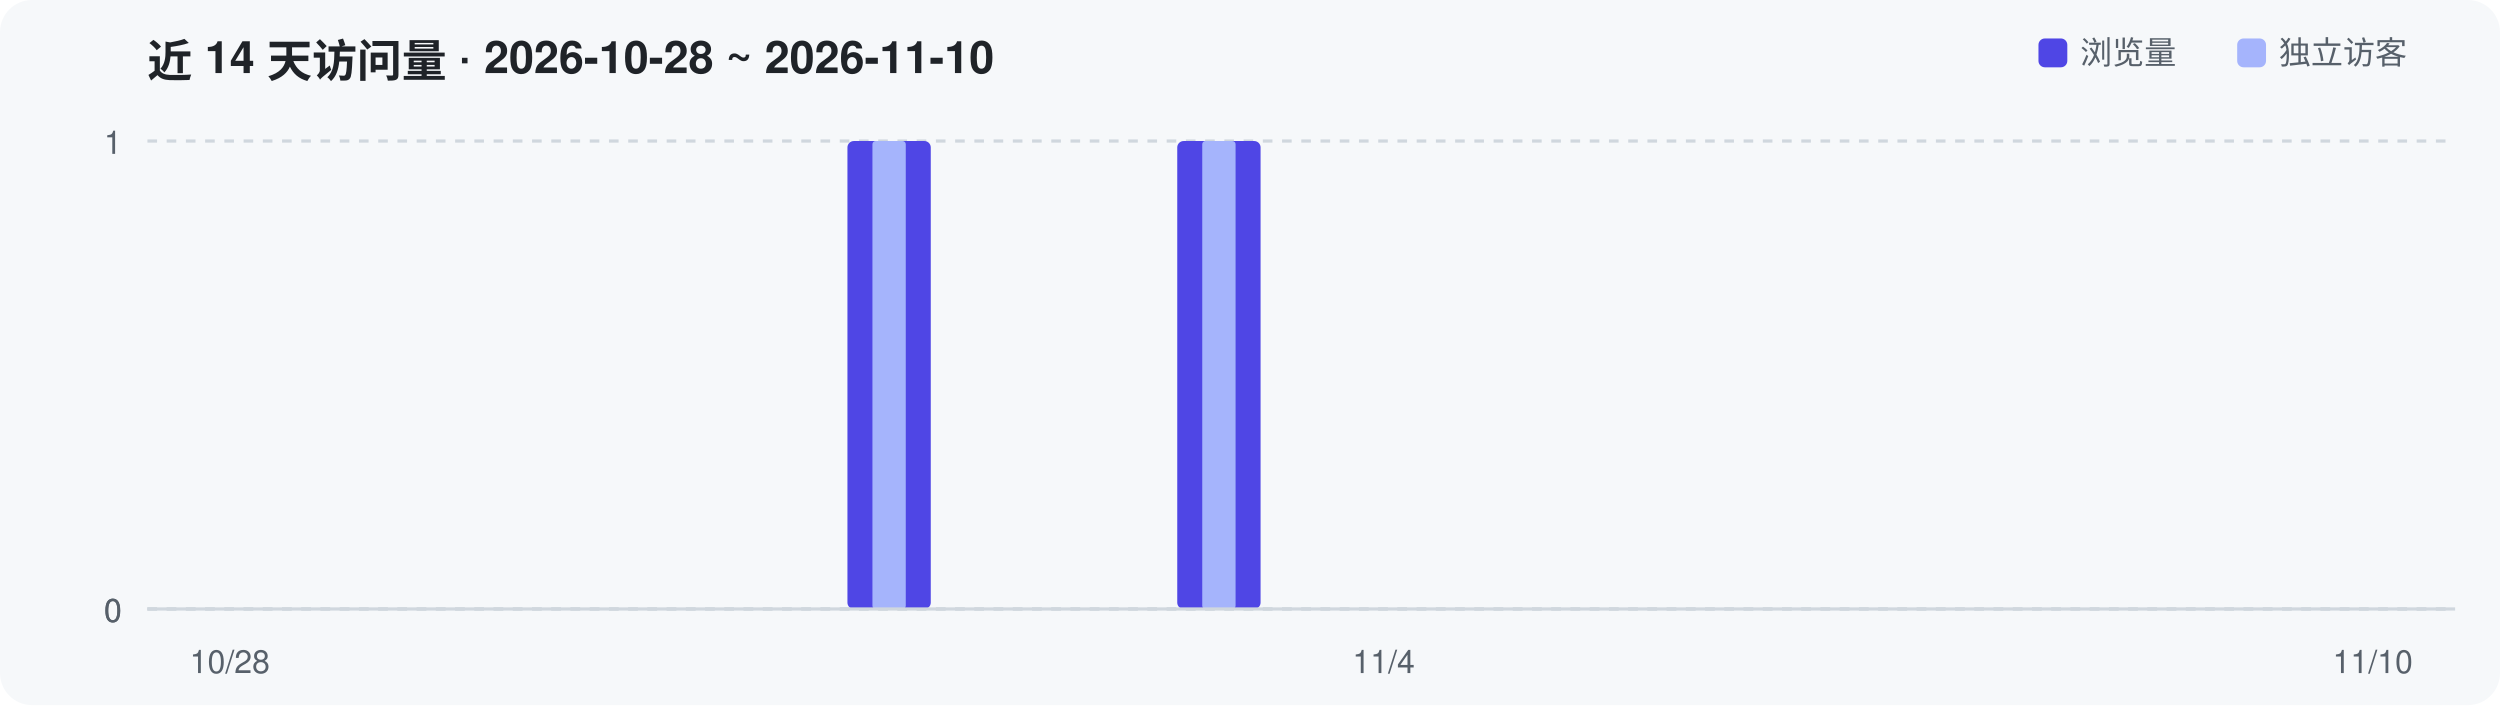
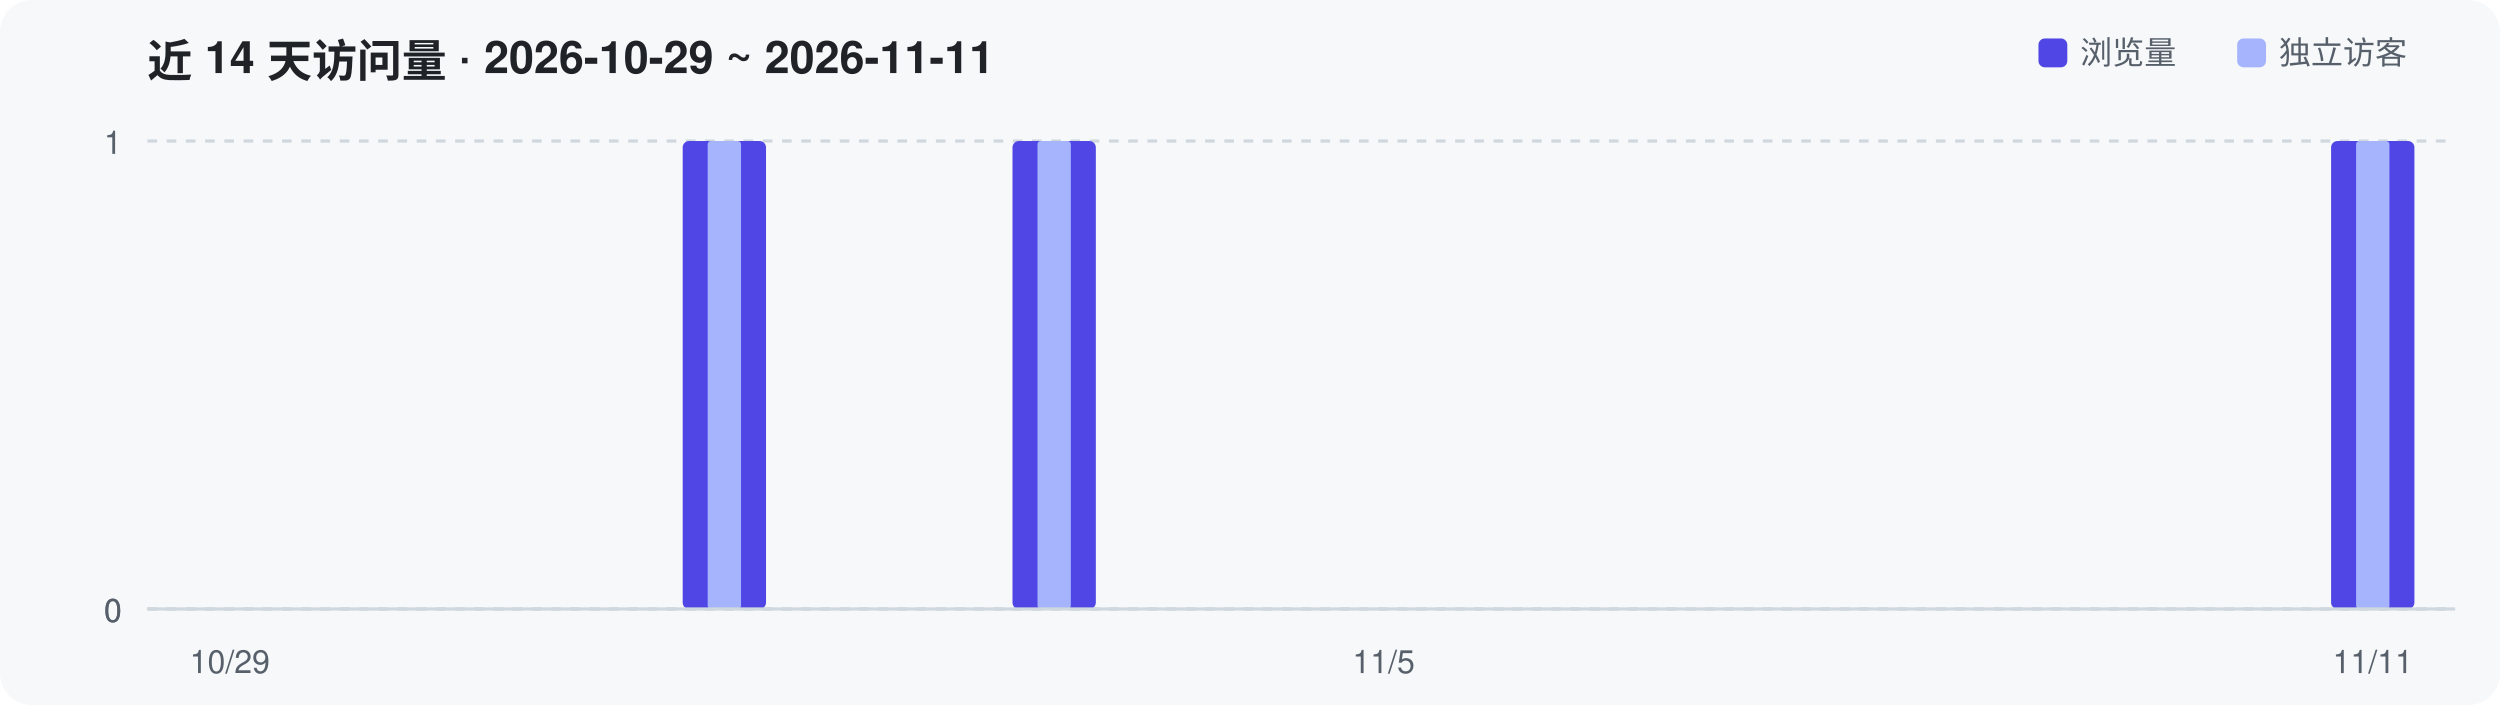
<svg xmlns="http://www.w3.org/2000/svg" width="780" height="220" viewBox="0 0 780 220" role="img" aria-label="Repository traffic over the last 14 days">
  <rect width="780" height="220" rx="10" fill="#F6F8FA" />
-   <text x="46" y="24" font-family="-apple-system,Segoe UI,Helvetica,Arial,sans-serif" font-size="14" font-weight="600" fill="#1F2328">近 14 天访问量 · 2026-10-28 ~ 2026-11-10</text>
+   <text x="46" y="24" font-family="-apple-system,Segoe UI,Helvetica,Arial,sans-serif" font-size="14" font-weight="600" fill="#1F2328">近 14 天访问量 · 2026-10-29 ~ 2026-11-11</text>
  <line x1="46" y1="190.0" x2="766" y2="190.0" stroke="#D0D7DE" stroke-width="1" stroke-dasharray="3 3" />
  <text x="38" y="194.0" text-anchor="end" font-family="-apple-system,Segoe UI,Helvetica,Arial,sans-serif" font-size="10" fill="#57606A">0</text>
  <line x1="46" y1="190.0" x2="766" y2="190.0" stroke="#D0D7DE" stroke-width="1" stroke-dasharray="3 3" />
  <text x="38" y="194.0" text-anchor="end" font-family="-apple-system,Segoe UI,Helvetica,Arial,sans-serif" font-size="10" fill="#57606A">0</text>
  <line x1="46" y1="44.0" x2="766" y2="44.0" stroke="#D0D7DE" stroke-width="1" stroke-dasharray="3 3" />
  <text x="38" y="48.0" text-anchor="end" font-family="-apple-system,Segoe UI,Helvetica,Arial,sans-serif" font-size="10" fill="#57606A">1</text>
-   <rect x="264.4" y="44.0" width="26.0" height="146.0" rx="2" fill="#4F46E5" />
-   <rect x="272.2" y="44.0" width="10.4" height="146.0" rx="1" fill="#A5B4FC" />
-   <rect x="367.3" y="44.0" width="26.0" height="146.0" rx="2" fill="#4F46E5" />
-   <rect x="375.1" y="44.0" width="10.4" height="146.0" rx="1" fill="#A5B4FC" />
+   <rect x="213.0" y="44.0" width="26.0" height="146.0" rx="2" fill="#4F46E5" />
+   <rect x="220.8" y="44.0" width="10.4" height="146.0" rx="1" fill="#A5B4FC" />
+   <rect x="315.9" y="44.0" width="26.0" height="146.0" rx="2" fill="#4F46E5" />
+   <rect x="323.7" y="44.0" width="10.4" height="146.0" rx="1" fill="#A5B4FC" />
+   <rect x="727.3" y="44.0" width="26.0" height="146.0" rx="2" fill="#4F46E5" />
+   <rect x="735.1" y="44.0" width="10.4" height="146.0" rx="1" fill="#A5B4FC" />
  <line x1="46" y1="190" x2="766" y2="190" stroke="#D0D7DE" stroke-width="1" />
-   <text x="71.7" y="210" text-anchor="middle" font-family="-apple-system,Segoe UI,Helvetica,Arial,sans-serif" font-size="10" fill="#57606A">10/28</text>
-   <text x="431.7" y="210" text-anchor="middle" font-family="-apple-system,Segoe UI,Helvetica,Arial,sans-serif" font-size="10" fill="#57606A">11/4</text>
-   <text x="740.3" y="210" text-anchor="middle" font-family="-apple-system,Segoe UI,Helvetica,Arial,sans-serif" font-size="10" fill="#57606A">11/10</text>
+   <text x="71.7" y="210" text-anchor="middle" font-family="-apple-system,Segoe UI,Helvetica,Arial,sans-serif" font-size="10" fill="#57606A">10/29</text>
+   <text x="431.7" y="210" text-anchor="middle" font-family="-apple-system,Segoe UI,Helvetica,Arial,sans-serif" font-size="10" fill="#57606A">11/5</text>
+   <text x="740.3" y="210" text-anchor="middle" font-family="-apple-system,Segoe UI,Helvetica,Arial,sans-serif" font-size="10" fill="#57606A">11/11</text>
  <rect x="636" y="12" width="9" height="9" rx="2" fill="#4F46E5" />
  <text x="649" y="20" font-family="-apple-system,Segoe UI,Helvetica,Arial,sans-serif" font-size="10" fill="#57606A">浏览量</text>
  <rect x="698" y="12" width="9" height="9" rx="2" fill="#A5B4FC" />
  <text x="711" y="20" font-family="-apple-system,Segoe UI,Helvetica,Arial,sans-serif" font-size="10" fill="#57606A">独立访客</text>
</svg>
